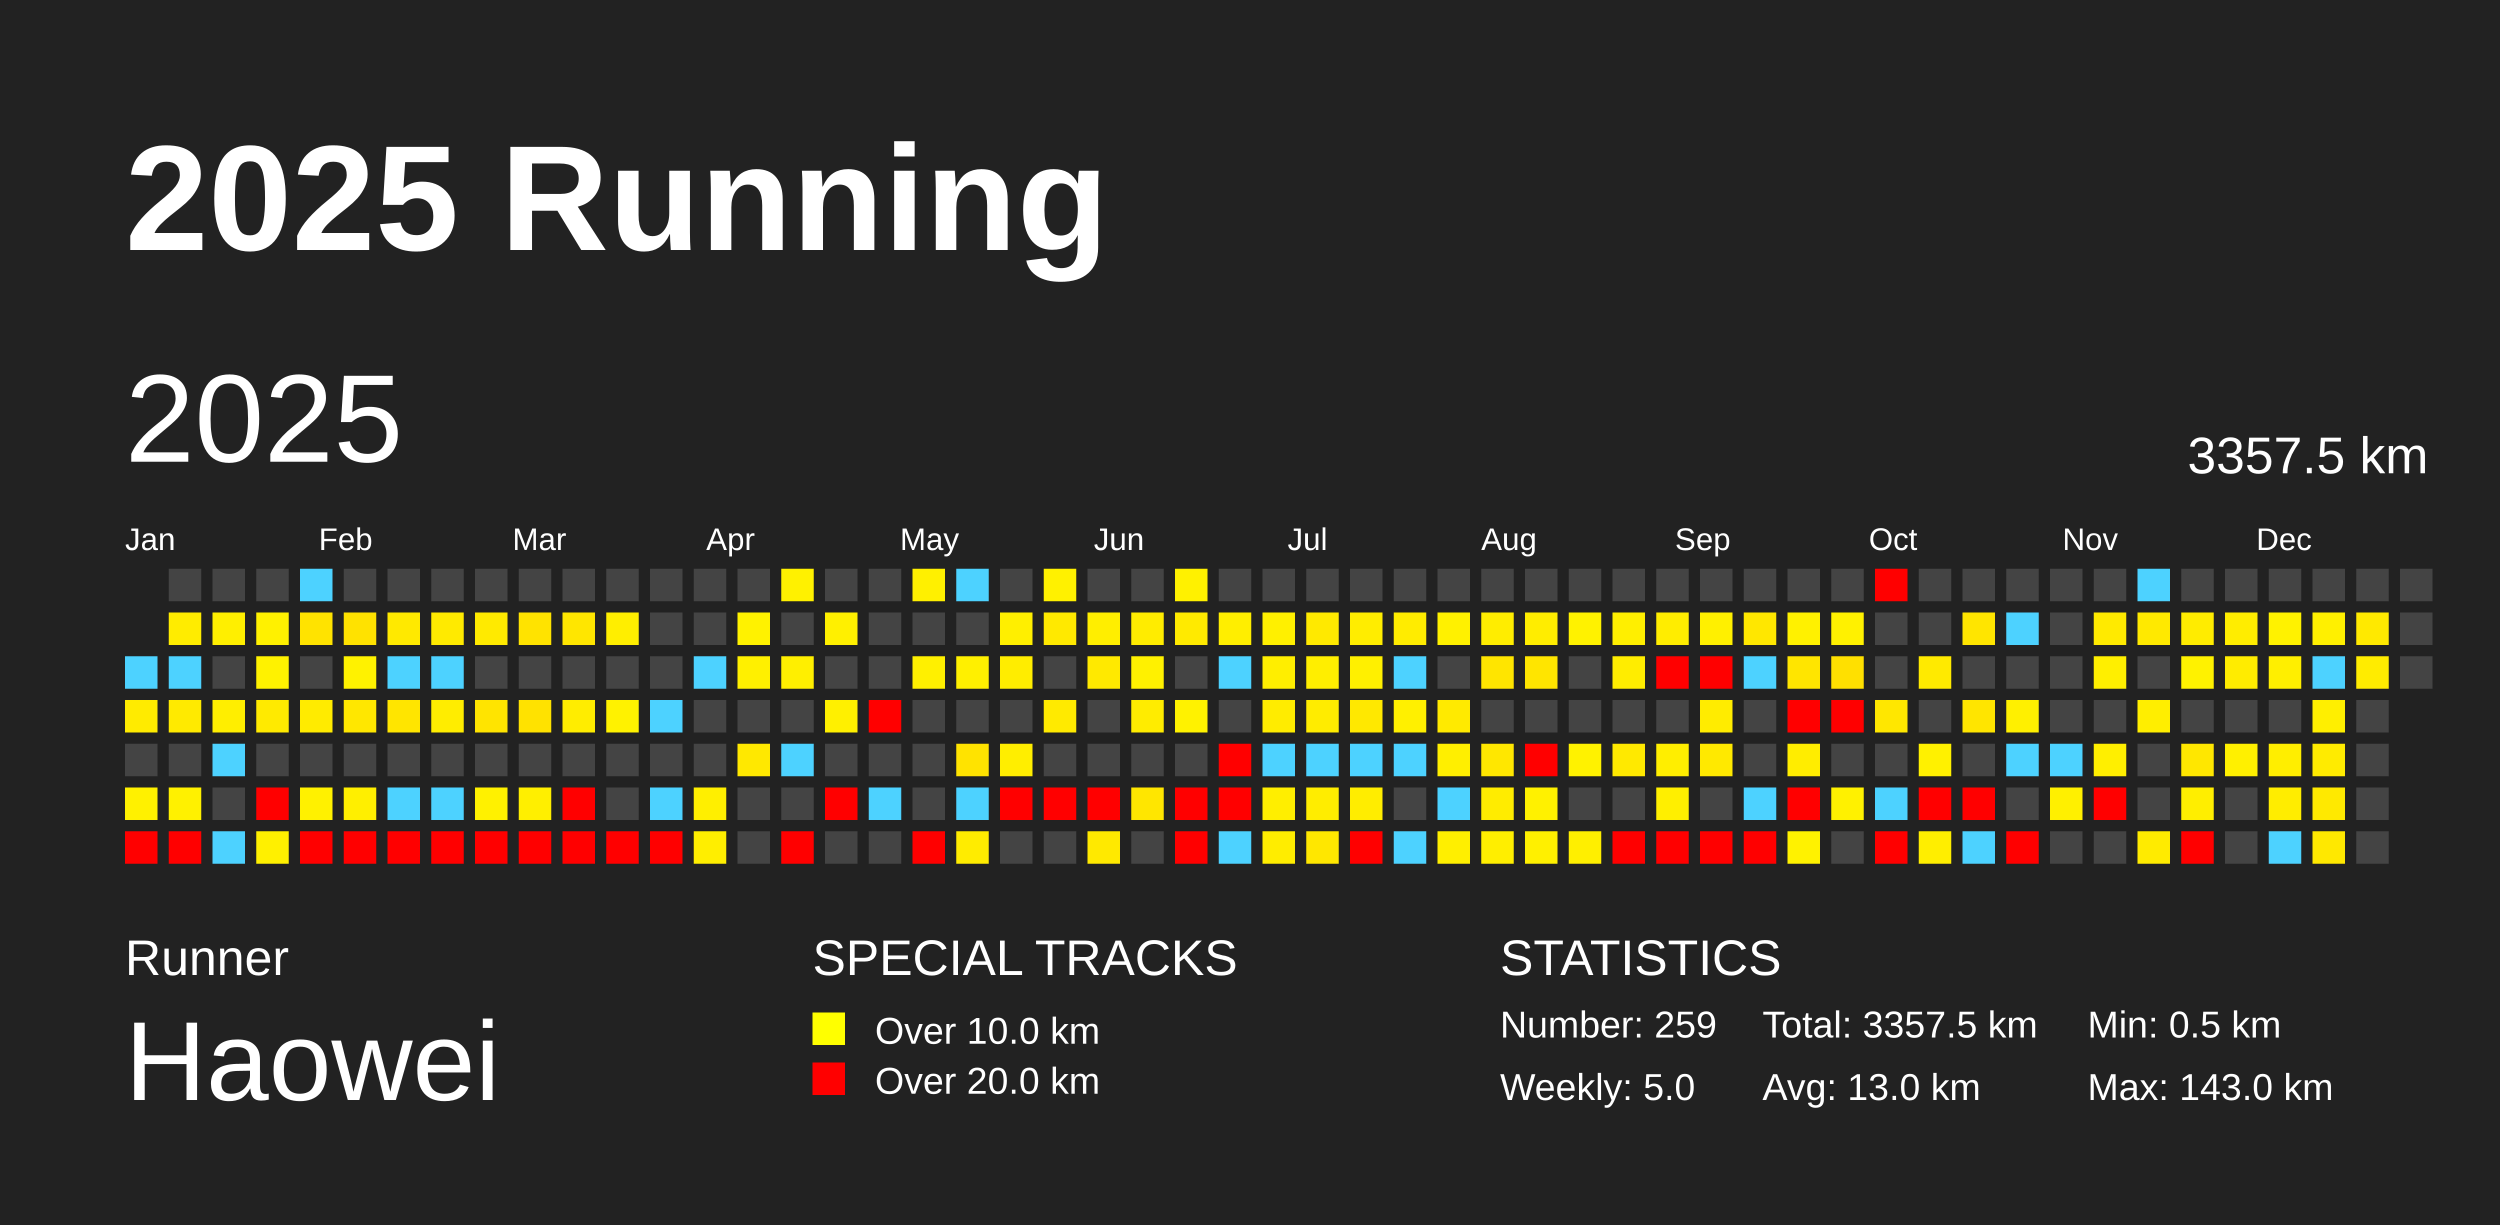
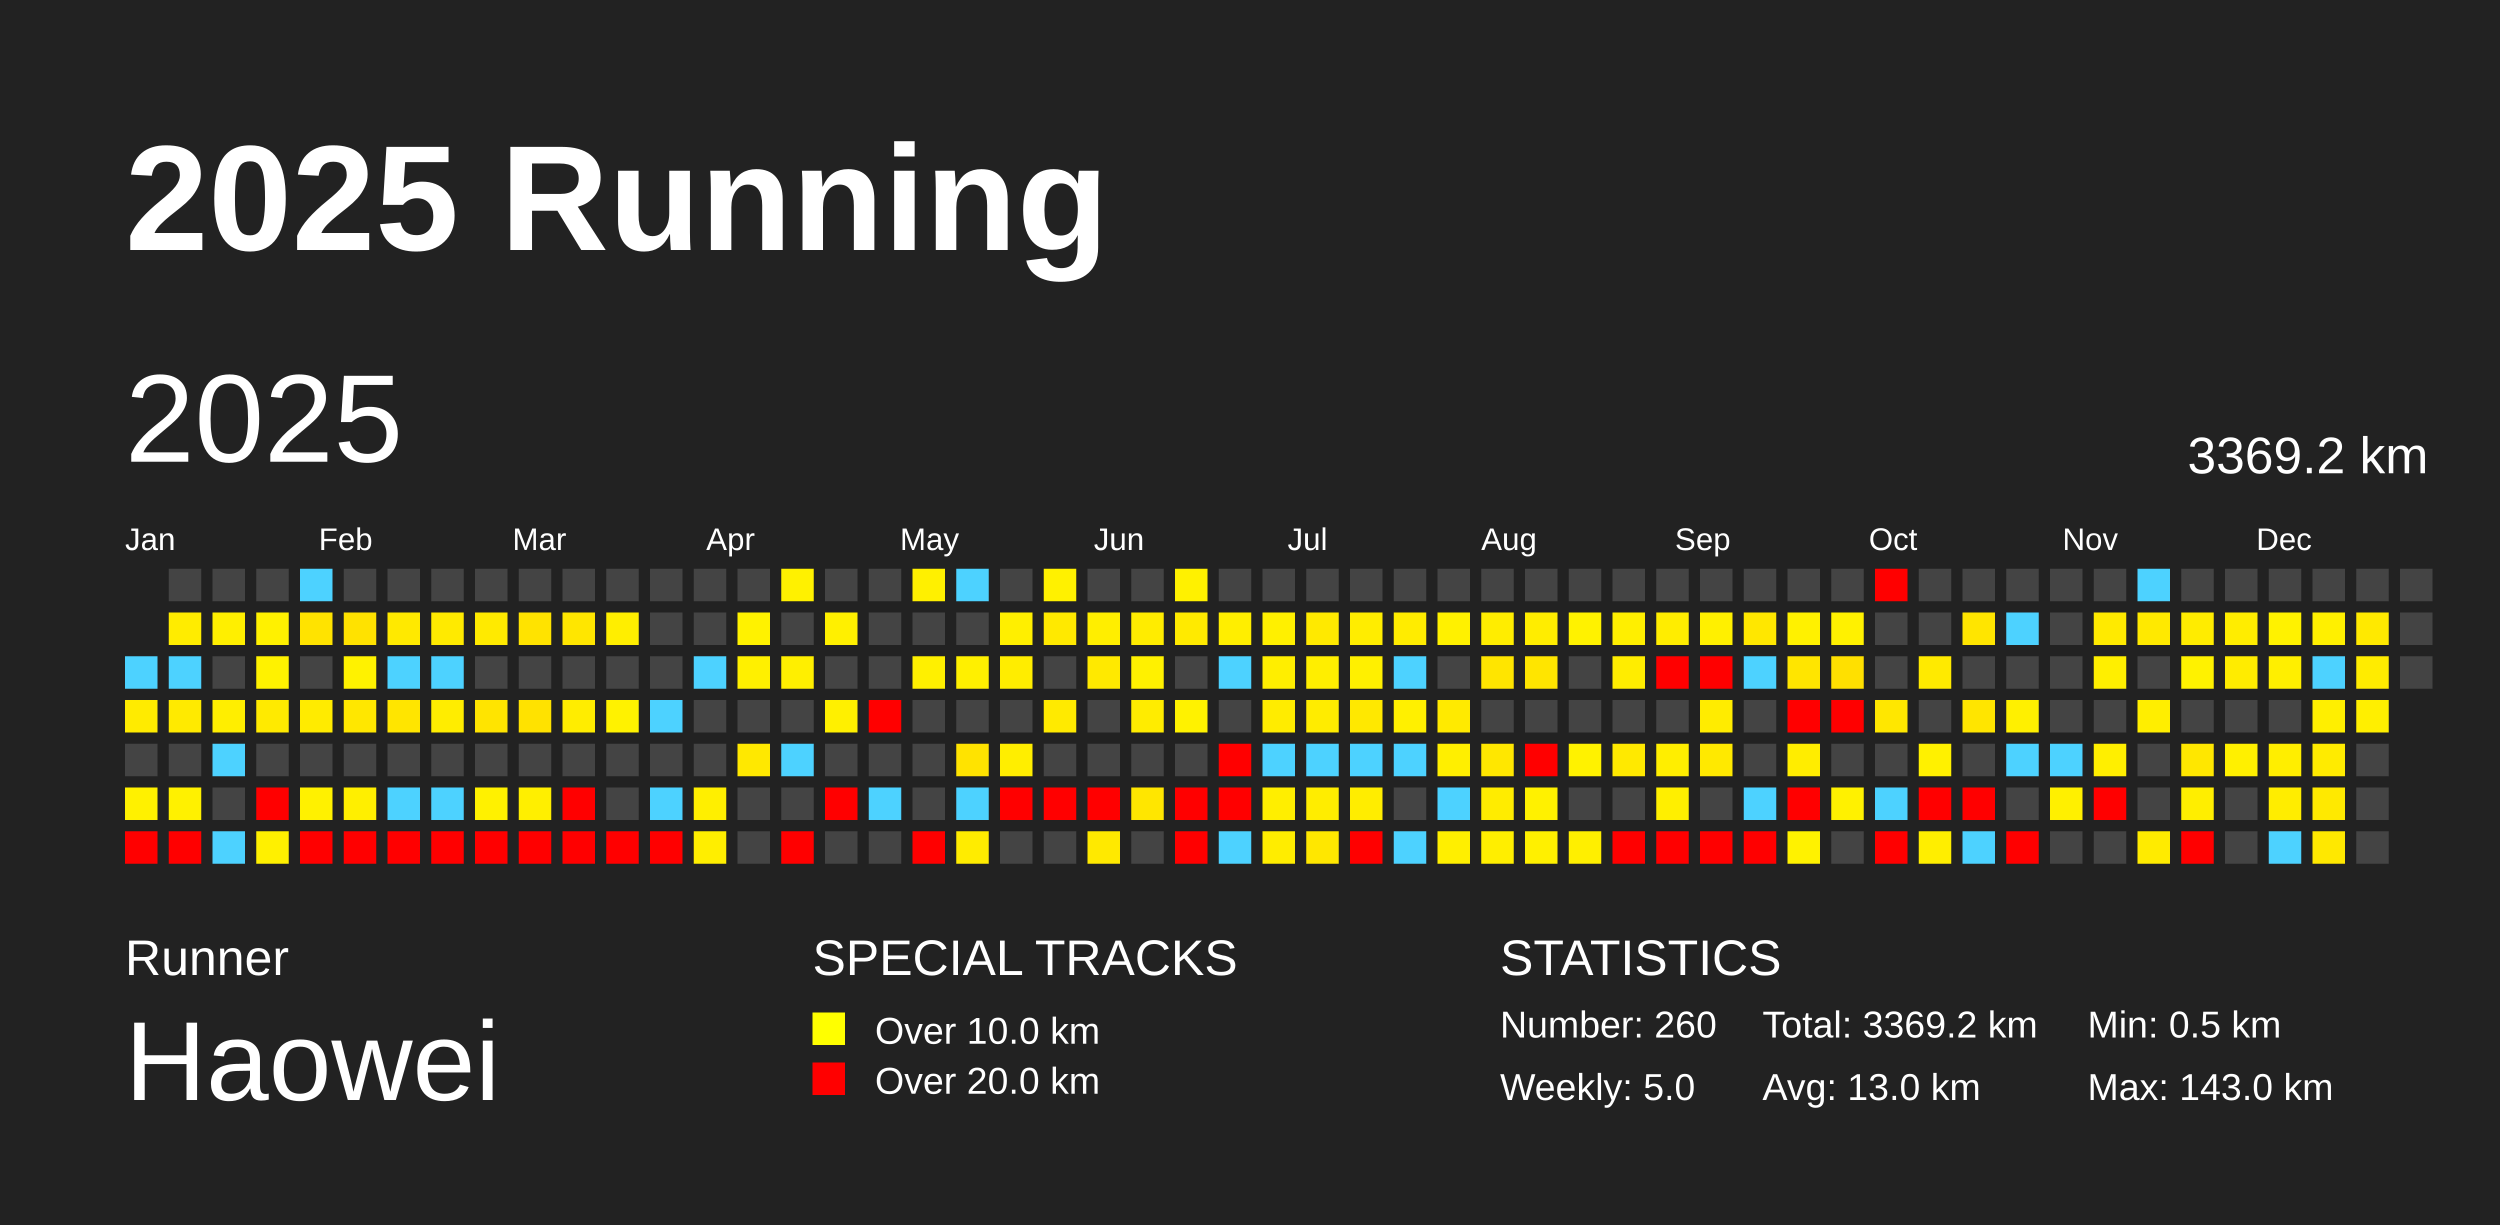
<svg xmlns="http://www.w3.org/2000/svg" baseProfile="full" height="98mm" version="1.1" viewBox="0,0,200,98" width="200mm">
  <defs />
  <rect fill="#222222" height="98" width="200" x="0" y="0" />
  <text fill="#FFFFFF" style="font-size:12px; font-family:Arial; font-weight:bold;" x="10" y="20">2025 Running</text>
  <text fill="#FFFFFF" style="font-size:4px; font-family:Arial" x="10" y="78">Runner</text>
  <text fill="#FFFFFF" style="font-size:9px; font-family:Arial" x="10" y="88">Haowei</text>
  <text fill="#FFFFFF" style="font-size:4px; font-family:Arial" x="65" y="78">SPECIAL TRACKS</text>
  <rect fill="yellow" height="2.6" width="2.6" x="65" y="81" />
  <text fill="#FFFFFF" style="font-size:3px; font-family:Arial" x="70" y="83.5">Over 10.0 km</text>
  <rect fill="red" height="2.6" width="2.6" x="65" y="85" />
  <text fill="#FFFFFF" style="font-size:3px; font-family:Arial" x="70" y="87.5">Over 20.0 km</text>
  <text fill="#FFFFFF" style="font-size:4px; font-family:Arial" x="120" y="78">STATISTICS</text>
-   <text fill="#FFFFFF" style="font-size:3px; font-family:Arial" x="120" y="83">Number: 259</text>
+   <text fill="#FFFFFF" style="font-size:3px; font-family:Arial" x="120" y="83">Number: 260</text>
  <text fill="#FFFFFF" style="font-size:3px; font-family:Arial" x="120" y="88">Weekly: 5.0</text>
-   <text fill="#FFFFFF" style="font-size:3px; font-family:Arial" x="141" y="83">Total: 3357.5 km</text>
+   <text fill="#FFFFFF" style="font-size:3px; font-family:Arial" x="141" y="83">Total: 3369.2 km</text>
  <text fill="#FFFFFF" style="font-size:3px; font-family:Arial" x="141" y="88">Avg: 13.0 km</text>
  <text fill="#FFFFFF" style="font-size:3px; font-family:Arial" x="167" y="83">Min: 0.5 km</text>
  <text fill="#FFFFFF" style="font-size:3px; font-family:Arial" x="167" y="88">Max: 143.0 km</text>
  <text dominant-baseline="hanging" fill="#FFFFFF" style="font-size:10.0px; font-family:Arial;" x="10" y="30">2025</text>
-   <text dominant-baseline="hanging" fill="#FFFFFF" style="font-size:4.125px; font-family:Arial;" x="175" y="35">3357.5 km</text>
+   <text dominant-baseline="hanging" fill="#FFFFFF" style="font-size:4.125px; font-family:Arial;" x="175" y="35">3369.2 km</text>
  <text fill="#FFFFFF" style="font-size:2.5px; font-family:Arial" x="10.0" y="44">Jan</text>
  <text fill="#FFFFFF" style="font-size:2.5px; font-family:Arial" x="25.5" y="44">Feb</text>
  <text fill="#FFFFFF" style="font-size:2.5px; font-family:Arial" x="41.0" y="44">Mar</text>
  <text fill="#FFFFFF" style="font-size:2.5px; font-family:Arial" x="56.5" y="44">Apr</text>
  <text fill="#FFFFFF" style="font-size:2.5px; font-family:Arial" x="72.0" y="44">May</text>
  <text fill="#FFFFFF" style="font-size:2.5px; font-family:Arial" x="87.5" y="44">Jun</text>
  <text fill="#FFFFFF" style="font-size:2.5px; font-family:Arial" x="103.0" y="44">Jul</text>
  <text fill="#FFFFFF" style="font-size:2.5px; font-family:Arial" x="118.5" y="44">Aug</text>
  <text fill="#FFFFFF" style="font-size:2.5px; font-family:Arial" x="134.0" y="44">Sep</text>
  <text fill="#FFFFFF" style="font-size:2.5px; font-family:Arial" x="149.5" y="44">Oct</text>
  <text fill="#FFFFFF" style="font-size:2.5px; font-family:Arial" x="165.0" y="44">Nov</text>
  <text fill="#FFFFFF" style="font-size:2.5px; font-family:Arial" x="180.5" y="44">Dec</text>
  <rect fill="#4dd2ff" height="2.6" width="2.6" x="10.0" y="52.5" />
  <rect fill="#ffeb00" height="2.6" width="2.6" x="10.0" y="56.0" />
  <rect fill="#444444" height="2.6" width="2.6" x="10.0" y="59.5" />
  <rect fill="#fff100" height="2.6" width="2.6" x="10.0" y="63.0" />
  <rect fill="red" height="2.6" width="2.6" x="10.0" y="66.5" />
  <rect fill="#444444" height="2.6" width="2.6" x="13.5" y="45.5" />
  <rect fill="#ffec00" height="2.6" width="2.6" x="13.5" y="49.0" />
  <rect fill="#4dd2ff" height="2.6" width="2.6" x="13.5" y="52.5" />
  <rect fill="#ffea00" height="2.6" width="2.6" x="13.5" y="56.0" />
  <rect fill="#444444" height="2.6" width="2.6" x="13.5" y="59.5" />
  <rect fill="#fff100" height="2.6" width="2.6" x="13.5" y="63.0" />
  <rect fill="red" height="2.6" width="2.6" x="13.5" y="66.5" />
  <rect fill="#444444" height="2.6" width="2.6" x="17.0" y="45.5" />
  <rect fill="#ffef00" height="2.6" width="2.6" x="17.0" y="49.0" />
  <rect fill="#444444" height="2.6" width="2.6" x="17.0" y="52.5" />
  <rect fill="#ffee00" height="2.6" width="2.6" x="17.0" y="56.0" />
  <rect fill="#4dd2ff" height="2.6" width="2.6" x="17.0" y="59.5" />
  <rect fill="#444444" height="2.6" width="2.6" x="17.0" y="63.0" />
  <rect fill="#4dd2ff" height="2.6" width="2.6" x="17.0" y="66.5" />
  <rect fill="#444444" height="2.6" width="2.6" x="20.5" y="45.5" />
  <rect fill="#fff100" height="2.6" width="2.6" x="20.5" y="49.0" />
  <rect fill="#fff200" height="2.6" width="2.6" x="20.5" y="52.5" />
  <rect fill="#ffea00" height="2.6" width="2.6" x="20.5" y="56.0" />
  <rect fill="#444444" height="2.6" width="2.6" x="20.5" y="59.5" />
  <rect fill="red" height="2.6" width="2.6" x="20.5" y="63.0" />
  <rect fill="#fff000" height="2.6" width="2.6" x="20.5" y="66.5" />
  <rect fill="#4dd2ff" height="2.6" width="2.6" x="24.0" y="45.5" />
  <rect fill="#ffe300" height="2.6" width="2.6" x="24.0" y="49.0" />
  <rect fill="#444444" height="2.6" width="2.6" x="24.0" y="52.5" />
  <rect fill="#ffeb00" height="2.6" width="2.6" x="24.0" y="56.0" />
  <rect fill="#444444" height="2.6" width="2.6" x="24.0" y="59.5" />
  <rect fill="#fff100" height="2.6" width="2.6" x="24.0" y="63.0" />
  <rect fill="red" height="2.6" width="2.6" x="24.0" y="66.5" />
  <rect fill="#444444" height="2.6" width="2.6" x="27.5" y="45.5" />
  <rect fill="#ffe200" height="2.6" width="2.6" x="27.5" y="49.0" />
  <rect fill="#fff200" height="2.6" width="2.6" x="27.5" y="52.5" />
  <rect fill="#ffe700" height="2.6" width="2.6" x="27.5" y="56.0" />
  <rect fill="#444444" height="2.6" width="2.6" x="27.5" y="59.5" />
  <rect fill="#ffef00" height="2.6" width="2.6" x="27.5" y="63.0" />
  <rect fill="red" height="2.6" width="2.6" x="27.5" y="66.5" />
  <rect fill="#444444" height="2.6" width="2.6" x="31.0" y="45.5" />
  <rect fill="#ffe900" height="2.6" width="2.6" x="31.0" y="49.0" />
  <rect fill="#4dd2ff" height="2.6" width="2.6" x="31.0" y="52.5" />
  <rect fill="#ffe500" height="2.6" width="2.6" x="31.0" y="56.0" />
  <rect fill="#444444" height="2.6" width="2.6" x="31.0" y="59.5" />
  <rect fill="#4dd2ff" height="2.6" width="2.6" x="31.0" y="63.0" />
  <rect fill="red" height="2.6" width="2.6" x="31.0" y="66.5" />
  <rect fill="#444444" height="2.6" width="2.6" x="34.5" y="45.5" />
  <rect fill="#ffea00" height="2.6" width="2.6" x="34.5" y="49.0" />
  <rect fill="#4dd2ff" height="2.6" width="2.6" x="34.5" y="52.5" />
  <rect fill="#ffed00" height="2.6" width="2.6" x="34.5" y="56.0" />
  <rect fill="#444444" height="2.6" width="2.6" x="34.5" y="59.5" />
  <rect fill="#4dd2ff" height="2.6" width="2.6" x="34.5" y="63.0" />
  <rect fill="red" height="2.6" width="2.6" x="34.5" y="66.5" />
  <rect fill="#444444" height="2.6" width="2.6" x="38.0" y="45.5" />
  <rect fill="#ffea00" height="2.6" width="2.6" x="38.0" y="49.0" />
  <rect fill="#444444" height="2.6" width="2.6" x="38.0" y="52.5" />
  <rect fill="#ffe400" height="2.6" width="2.6" x="38.0" y="56.0" />
  <rect fill="#444444" height="2.6" width="2.6" x="38.0" y="59.5" />
  <rect fill="#fff100" height="2.6" width="2.6" x="38.0" y="63.0" />
  <rect fill="red" height="2.6" width="2.6" x="38.0" y="66.5" />
  <rect fill="#444444" height="2.6" width="2.6" x="41.5" y="45.5" />
  <rect fill="#ffe300" height="2.6" width="2.6" x="41.5" y="49.0" />
  <rect fill="#444444" height="2.6" width="2.6" x="41.5" y="52.5" />
  <rect fill="#ffe200" height="2.6" width="2.6" x="41.5" y="56.0" />
  <rect fill="#444444" height="2.6" width="2.6" x="41.5" y="59.5" />
  <rect fill="#ffef00" height="2.6" width="2.6" x="41.5" y="63.0" />
  <rect fill="red" height="2.6" width="2.6" x="41.5" y="66.5" />
  <rect fill="#444444" height="2.6" width="2.6" x="45.0" y="45.5" />
  <rect fill="#ffe600" height="2.6" width="2.6" x="45.0" y="49.0" />
  <rect fill="#444444" height="2.6" width="2.6" x="45.0" y="52.5" />
  <rect fill="#ffed00" height="2.6" width="2.6" x="45.0" y="56.0" />
  <rect fill="#444444" height="2.6" width="2.6" x="45.0" y="59.5" />
  <rect fill="red" height="2.6" width="2.6" x="45.0" y="63.0" />
  <rect fill="red" height="2.6" width="2.6" x="45.0" y="66.5" />
  <rect fill="#444444" height="2.6" width="2.6" x="48.5" y="45.5" />
  <rect fill="#ffee00" height="2.6" width="2.6" x="48.5" y="49.0" />
  <rect fill="#444444" height="2.6" width="2.6" x="48.5" y="52.5" />
  <rect fill="#fff200" height="2.6" width="2.6" x="48.5" y="56.0" />
  <rect fill="#444444" height="2.6" width="2.6" x="48.5" y="59.5" />
  <rect fill="#444444" height="2.6" width="2.6" x="48.5" y="63.0" />
  <rect fill="red" height="2.6" width="2.6" x="48.5" y="66.5" />
  <rect fill="#444444" height="2.6" width="2.6" x="52.0" y="45.5" />
  <rect fill="#444444" height="2.6" width="2.6" x="52.0" y="49.0" />
  <rect fill="#444444" height="2.6" width="2.6" x="52.0" y="52.5" />
  <rect fill="#4dd2ff" height="2.6" width="2.6" x="52.0" y="56.0" />
  <rect fill="#444444" height="2.6" width="2.6" x="52.0" y="59.5" />
  <rect fill="#4dd2ff" height="2.6" width="2.6" x="52.0" y="63.0" />
  <rect fill="red" height="2.6" width="2.6" x="52.0" y="66.5" />
  <rect fill="#444444" height="2.6" width="2.6" x="55.5" y="45.5" />
  <rect fill="#444444" height="2.6" width="2.6" x="55.5" y="49.0" />
  <rect fill="#4dd2ff" height="2.6" width="2.6" x="55.5" y="52.5" />
  <rect fill="#444444" height="2.6" width="2.6" x="55.5" y="56.0" />
  <rect fill="#444444" height="2.6" width="2.6" x="55.5" y="59.5" />
  <rect fill="#ffef00" height="2.6" width="2.6" x="55.5" y="63.0" />
  <rect fill="#ffee00" height="2.6" width="2.6" x="55.5" y="66.5" />
  <rect fill="#444444" height="2.6" width="2.6" x="59.0" y="45.5" />
  <rect fill="#fff200" height="2.6" width="2.6" x="59.0" y="49.0" />
  <rect fill="#fff000" height="2.6" width="2.6" x="59.0" y="52.5" />
  <rect fill="#444444" height="2.6" width="2.6" x="59.0" y="56.0" />
  <rect fill="#ffe800" height="2.6" width="2.6" x="59.0" y="59.5" />
  <rect fill="#444444" height="2.6" width="2.6" x="59.0" y="63.0" />
  <rect fill="#444444" height="2.6" width="2.6" x="59.0" y="66.5" />
  <rect fill="#fff100" height="2.6" width="2.6" x="62.5" y="45.5" />
  <rect fill="#444444" height="2.6" width="2.6" x="62.5" y="49.0" />
  <rect fill="#ffef00" height="2.6" width="2.6" x="62.5" y="52.5" />
  <rect fill="#444444" height="2.6" width="2.6" x="62.5" y="56.0" />
  <rect fill="#4dd2ff" height="2.6" width="2.6" x="62.5" y="59.5" />
  <rect fill="#444444" height="2.6" width="2.6" x="62.5" y="63.0" />
  <rect fill="red" height="2.6" width="2.6" x="62.5" y="66.5" />
  <rect fill="#444444" height="2.6" width="2.6" x="66.0" y="45.5" />
  <rect fill="#fff000" height="2.6" width="2.6" x="66.0" y="49.0" />
  <rect fill="#444444" height="2.6" width="2.6" x="66.0" y="52.5" />
  <rect fill="#fff000" height="2.6" width="2.6" x="66.0" y="56.0" />
  <rect fill="#444444" height="2.6" width="2.6" x="66.0" y="59.5" />
  <rect fill="red" height="2.6" width="2.6" x="66.0" y="63.0" />
  <rect fill="#444444" height="2.6" width="2.6" x="66.0" y="66.5" />
  <rect fill="#444444" height="2.6" width="2.6" x="69.5" y="45.5" />
  <rect fill="#444444" height="2.6" width="2.6" x="69.5" y="49.0" />
  <rect fill="#444444" height="2.6" width="2.6" x="69.5" y="52.5" />
  <rect fill="red" height="2.6" width="2.6" x="69.5" y="56.0" />
  <rect fill="#444444" height="2.6" width="2.6" x="69.5" y="59.5" />
  <rect fill="#4dd2ff" height="2.6" width="2.6" x="69.5" y="63.0" />
  <rect fill="#444444" height="2.6" width="2.6" x="69.5" y="66.5" />
  <rect fill="#fff000" height="2.6" width="2.6" x="73.0" y="45.5" />
  <rect fill="#444444" height="2.6" width="2.6" x="73.0" y="49.0" />
  <rect fill="#fff000" height="2.6" width="2.6" x="73.0" y="52.5" />
  <rect fill="#444444" height="2.6" width="2.6" x="73.0" y="56.0" />
  <rect fill="#444444" height="2.6" width="2.6" x="73.0" y="59.5" />
  <rect fill="#444444" height="2.6" width="2.6" x="73.0" y="63.0" />
  <rect fill="red" height="2.6" width="2.6" x="73.0" y="66.5" />
  <rect fill="#4dd2ff" height="2.6" width="2.6" x="76.5" y="45.5" />
  <rect fill="#444444" height="2.6" width="2.6" x="76.5" y="49.0" />
  <rect fill="#fff000" height="2.6" width="2.6" x="76.5" y="52.5" />
  <rect fill="#444444" height="2.6" width="2.6" x="76.5" y="56.0" />
  <rect fill="#ffe300" height="2.6" width="2.6" x="76.5" y="59.5" />
  <rect fill="#4dd2ff" height="2.6" width="2.6" x="76.5" y="63.0" />
  <rect fill="#ffec00" height="2.6" width="2.6" x="76.5" y="66.5" />
  <rect fill="#444444" height="2.6" width="2.6" x="80.0" y="45.5" />
  <rect fill="#ffef00" height="2.6" width="2.6" x="80.0" y="49.0" />
  <rect fill="#ffed00" height="2.6" width="2.6" x="80.0" y="52.5" />
  <rect fill="#444444" height="2.6" width="2.6" x="80.0" y="56.0" />
  <rect fill="#ffee00" height="2.6" width="2.6" x="80.0" y="59.5" />
  <rect fill="red" height="2.6" width="2.6" x="80.0" y="63.0" />
  <rect fill="#444444" height="2.6" width="2.6" x="80.0" y="66.5" />
  <rect fill="#fff100" height="2.6" width="2.6" x="83.5" y="45.5" />
  <rect fill="#ffe900" height="2.6" width="2.6" x="83.5" y="49.0" />
  <rect fill="#444444" height="2.6" width="2.6" x="83.5" y="52.5" />
  <rect fill="#ffea00" height="2.6" width="2.6" x="83.5" y="56.0" />
  <rect fill="#444444" height="2.6" width="2.6" x="83.5" y="59.5" />
  <rect fill="red" height="2.6" width="2.6" x="83.5" y="63.0" />
  <rect fill="#444444" height="2.6" width="2.6" x="83.5" y="66.5" />
  <rect fill="#444444" height="2.6" width="2.6" x="87.0" y="45.5" />
  <rect fill="#ffee00" height="2.6" width="2.6" x="87.0" y="49.0" />
  <rect fill="#ffe900" height="2.6" width="2.6" x="87.0" y="52.5" />
  <rect fill="#444444" height="2.6" width="2.6" x="87.0" y="56.0" />
  <rect fill="#444444" height="2.6" width="2.6" x="87.0" y="59.5" />
  <rect fill="red" height="2.6" width="2.6" x="87.0" y="63.0" />
  <rect fill="#ffe900" height="2.6" width="2.6" x="87.0" y="66.5" />
  <rect fill="#444444" height="2.6" width="2.6" x="90.5" y="45.5" />
  <rect fill="#ffec00" height="2.6" width="2.6" x="90.5" y="49.0" />
  <rect fill="#fff100" height="2.6" width="2.6" x="90.5" y="52.5" />
  <rect fill="#ffec00" height="2.6" width="2.6" x="90.5" y="56.0" />
  <rect fill="#444444" height="2.6" width="2.6" x="90.5" y="59.5" />
  <rect fill="#ffe600" height="2.6" width="2.6" x="90.5" y="63.0" />
  <rect fill="#444444" height="2.6" width="2.6" x="90.5" y="66.5" />
  <rect fill="#fff100" height="2.6" width="2.6" x="94.0" y="45.5" />
  <rect fill="#ffea00" height="2.6" width="2.6" x="94.0" y="49.0" />
  <rect fill="#444444" height="2.6" width="2.6" x="94.0" y="52.5" />
  <rect fill="#fff200" height="2.6" width="2.6" x="94.0" y="56.0" />
  <rect fill="#444444" height="2.6" width="2.6" x="94.0" y="59.5" />
  <rect fill="red" height="2.6" width="2.6" x="94.0" y="63.0" />
  <rect fill="red" height="2.6" width="2.6" x="94.0" y="66.5" />
  <rect fill="#444444" height="2.6" width="2.6" x="97.5" y="45.5" />
  <rect fill="#ffee00" height="2.6" width="2.6" x="97.5" y="49.0" />
  <rect fill="#4dd2ff" height="2.6" width="2.6" x="97.5" y="52.5" />
  <rect fill="#444444" height="2.6" width="2.6" x="97.5" y="56.0" />
  <rect fill="red" height="2.6" width="2.6" x="97.5" y="59.5" />
  <rect fill="red" height="2.6" width="2.6" x="97.5" y="63.0" />
  <rect fill="#4dd2ff" height="2.6" width="2.6" x="97.5" y="66.5" />
  <rect fill="#444444" height="2.6" width="2.6" x="101.0" y="45.5" />
  <rect fill="#fff000" height="2.6" width="2.6" x="101.0" y="49.0" />
  <rect fill="#ffee00" height="2.6" width="2.6" x="101.0" y="52.5" />
  <rect fill="#ffec00" height="2.6" width="2.6" x="101.0" y="56.0" />
  <rect fill="#4dd2ff" height="2.6" width="2.6" x="101.0" y="59.5" />
  <rect fill="#ffee00" height="2.6" width="2.6" x="101.0" y="63.0" />
  <rect fill="#ffed00" height="2.6" width="2.6" x="101.0" y="66.5" />
  <rect fill="#444444" height="2.6" width="2.6" x="104.5" y="45.5" />
  <rect fill="#ffe900" height="2.6" width="2.6" x="104.5" y="49.0" />
  <rect fill="#ffee00" height="2.6" width="2.6" x="104.5" y="52.5" />
  <rect fill="#ffec00" height="2.6" width="2.6" x="104.5" y="56.0" />
  <rect fill="#4dd2ff" height="2.6" width="2.6" x="104.5" y="59.5" />
  <rect fill="#ffed00" height="2.6" width="2.6" x="104.5" y="63.0" />
  <rect fill="#ffe700" height="2.6" width="2.6" x="104.5" y="66.5" />
  <rect fill="#444444" height="2.6" width="2.6" x="108.0" y="45.5" />
  <rect fill="#ffed00" height="2.6" width="2.6" x="108.0" y="49.0" />
  <rect fill="#fff000" height="2.6" width="2.6" x="108.0" y="52.5" />
  <rect fill="#ffe800" height="2.6" width="2.6" x="108.0" y="56.0" />
  <rect fill="#4dd2ff" height="2.6" width="2.6" x="108.0" y="59.5" />
  <rect fill="#ffed00" height="2.6" width="2.6" x="108.0" y="63.0" />
  <rect fill="red" height="2.6" width="2.6" x="108.0" y="66.5" />
  <rect fill="#444444" height="2.6" width="2.6" x="111.5" y="45.5" />
  <rect fill="#ffec00" height="2.6" width="2.6" x="111.5" y="49.0" />
  <rect fill="#4dd2ff" height="2.6" width="2.6" x="111.5" y="52.5" />
  <rect fill="#fff000" height="2.6" width="2.6" x="111.5" y="56.0" />
  <rect fill="#4dd2ff" height="2.6" width="2.6" x="111.5" y="59.5" />
  <rect fill="#444444" height="2.6" width="2.6" x="111.5" y="63.0" />
  <rect fill="#4dd2ff" height="2.6" width="2.6" x="111.5" y="66.5" />
  <rect fill="#444444" height="2.6" width="2.6" x="115.0" y="45.5" />
  <rect fill="#fff100" height="2.6" width="2.6" x="115.0" y="49.0" />
  <rect fill="#444444" height="2.6" width="2.6" x="115.0" y="52.5" />
  <rect fill="#ffea00" height="2.6" width="2.6" x="115.0" y="56.0" />
  <rect fill="#ffef00" height="2.6" width="2.6" x="115.0" y="59.5" />
  <rect fill="#4dd2ff" height="2.6" width="2.6" x="115.0" y="63.0" />
  <rect fill="#ffef00" height="2.6" width="2.6" x="115.0" y="66.5" />
  <rect fill="#444444" height="2.6" width="2.6" x="118.5" y="45.5" />
  <rect fill="#ffed00" height="2.6" width="2.6" x="118.5" y="49.0" />
  <rect fill="#ffe500" height="2.6" width="2.6" x="118.5" y="52.5" />
  <rect fill="#444444" height="2.6" width="2.6" x="118.5" y="56.0" />
  <rect fill="#ffe700" height="2.6" width="2.6" x="118.5" y="59.5" />
  <rect fill="#ffec00" height="2.6" width="2.6" x="118.5" y="63.0" />
  <rect fill="#ffee00" height="2.6" width="2.6" x="118.5" y="66.5" />
  <rect fill="#444444" height="2.6" width="2.6" x="122.0" y="45.5" />
  <rect fill="#ffed00" height="2.6" width="2.6" x="122.0" y="49.0" />
  <rect fill="#ffe500" height="2.6" width="2.6" x="122.0" y="52.5" />
  <rect fill="#444444" height="2.6" width="2.6" x="122.0" y="56.0" />
  <rect fill="red" height="2.6" width="2.6" x="122.0" y="59.5" />
  <rect fill="#fff100" height="2.6" width="2.6" x="122.0" y="63.0" />
  <rect fill="#fff000" height="2.6" width="2.6" x="122.0" y="66.5" />
  <rect fill="#444444" height="2.6" width="2.6" x="125.5" y="45.5" />
  <rect fill="#fff200" height="2.6" width="2.6" x="125.5" y="49.0" />
  <rect fill="#444444" height="2.6" width="2.6" x="125.5" y="52.5" />
  <rect fill="#444444" height="2.6" width="2.6" x="125.5" y="56.0" />
  <rect fill="#fff200" height="2.6" width="2.6" x="125.5" y="59.5" />
  <rect fill="#444444" height="2.6" width="2.6" x="125.5" y="63.0" />
  <rect fill="#ffef00" height="2.6" width="2.6" x="125.5" y="66.5" />
  <rect fill="#444444" height="2.6" width="2.6" x="129.0" y="45.5" />
  <rect fill="#ffef00" height="2.6" width="2.6" x="129.0" y="49.0" />
  <rect fill="#ffed00" height="2.6" width="2.6" x="129.0" y="52.5" />
  <rect fill="#444444" height="2.6" width="2.6" x="129.0" y="56.0" />
  <rect fill="#ffe900" height="2.6" width="2.6" x="129.0" y="59.5" />
  <rect fill="#444444" height="2.6" width="2.6" x="129.0" y="63.0" />
  <rect fill="red" height="2.6" width="2.6" x="129.0" y="66.5" />
  <rect fill="#444444" height="2.6" width="2.6" x="132.5" y="45.5" />
  <rect fill="#ffed00" height="2.6" width="2.6" x="132.5" y="49.0" />
  <rect fill="red" height="2.6" width="2.6" x="132.5" y="52.5" />
  <rect fill="#444444" height="2.6" width="2.6" x="132.5" y="56.0" />
  <rect fill="#ffee00" height="2.6" width="2.6" x="132.5" y="59.5" />
  <rect fill="#ffef00" height="2.6" width="2.6" x="132.5" y="63.0" />
  <rect fill="red" height="2.6" width="2.6" x="132.5" y="66.5" />
  <rect fill="#444444" height="2.6" width="2.6" x="136.0" y="45.5" />
  <rect fill="#fff000" height="2.6" width="2.6" x="136.0" y="49.0" />
  <rect fill="red" height="2.6" width="2.6" x="136.0" y="52.5" />
  <rect fill="#ffec00" height="2.6" width="2.6" x="136.0" y="56.0" />
  <rect fill="#ffe900" height="2.6" width="2.6" x="136.0" y="59.5" />
  <rect fill="#444444" height="2.6" width="2.6" x="136.0" y="63.0" />
  <rect fill="red" height="2.6" width="2.6" x="136.0" y="66.5" />
  <rect fill="#444444" height="2.6" width="2.6" x="139.5" y="45.5" />
  <rect fill="#ffe700" height="2.6" width="2.6" x="139.5" y="49.0" />
  <rect fill="#4dd2ff" height="2.6" width="2.6" x="139.5" y="52.5" />
  <rect fill="#444444" height="2.6" width="2.6" x="139.5" y="56.0" />
  <rect fill="#444444" height="2.6" width="2.6" x="139.5" y="59.5" />
  <rect fill="#4dd2ff" height="2.6" width="2.6" x="139.5" y="63.0" />
  <rect fill="red" height="2.6" width="2.6" x="139.5" y="66.5" />
  <rect fill="#444444" height="2.6" width="2.6" x="143.0" y="45.5" />
  <rect fill="#fff100" height="2.6" width="2.6" x="143.0" y="49.0" />
  <rect fill="#ffe500" height="2.6" width="2.6" x="143.0" y="52.5" />
  <rect fill="red" height="2.6" width="2.6" x="143.0" y="56.0" />
  <rect fill="#ffed00" height="2.6" width="2.6" x="143.0" y="59.5" />
  <rect fill="red" height="2.6" width="2.6" x="143.0" y="63.0" />
  <rect fill="#fff200" height="2.6" width="2.6" x="143.0" y="66.5" />
  <rect fill="#444444" height="2.6" width="2.6" x="146.5" y="45.5" />
  <rect fill="#fff100" height="2.6" width="2.6" x="146.5" y="49.0" />
  <rect fill="#ffe000" height="2.6" width="2.6" x="146.5" y="52.5" />
  <rect fill="red" height="2.6" width="2.6" x="146.5" y="56.0" />
  <rect fill="#444444" height="2.6" width="2.6" x="146.5" y="59.5" />
  <rect fill="#fff100" height="2.6" width="2.6" x="146.5" y="63.0" />
  <rect fill="#444444" height="2.6" width="2.6" x="146.5" y="66.5" />
  <rect fill="red" height="2.6" width="2.6" x="150.0" y="45.5" />
  <rect fill="#444444" height="2.6" width="2.6" x="150.0" y="49.0" />
  <rect fill="#444444" height="2.6" width="2.6" x="150.0" y="52.5" />
  <rect fill="#ffe700" height="2.6" width="2.6" x="150.0" y="56.0" />
  <rect fill="#444444" height="2.6" width="2.6" x="150.0" y="59.5" />
  <rect fill="#4dd2ff" height="2.6" width="2.6" x="150.0" y="63.0" />
  <rect fill="red" height="2.6" width="2.6" x="150.0" y="66.5" />
  <rect fill="#444444" height="2.6" width="2.6" x="153.5" y="45.5" />
  <rect fill="#444444" height="2.6" width="2.6" x="153.5" y="49.0" />
  <rect fill="#ffea00" height="2.6" width="2.6" x="153.5" y="52.5" />
  <rect fill="#444444" height="2.6" width="2.6" x="153.5" y="56.0" />
  <rect fill="#fff100" height="2.6" width="2.6" x="153.5" y="59.5" />
  <rect fill="red" height="2.6" width="2.6" x="153.5" y="63.0" />
  <rect fill="#ffee00" height="2.6" width="2.6" x="153.5" y="66.5" />
  <rect fill="#444444" height="2.6" width="2.6" x="157.0" y="45.5" />
  <rect fill="#ffe500" height="2.6" width="2.6" x="157.0" y="49.0" />
  <rect fill="#444444" height="2.6" width="2.6" x="157.0" y="52.5" />
  <rect fill="#ffe500" height="2.6" width="2.6" x="157.0" y="56.0" />
  <rect fill="#444444" height="2.6" width="2.6" x="157.0" y="59.5" />
  <rect fill="red" height="2.6" width="2.6" x="157.0" y="63.0" />
  <rect fill="#4dd2ff" height="2.6" width="2.6" x="157.0" y="66.5" />
  <rect fill="#444444" height="2.6" width="2.6" x="160.5" y="45.5" />
  <rect fill="#4dd2ff" height="2.6" width="2.6" x="160.5" y="49.0" />
  <rect fill="#444444" height="2.6" width="2.6" x="160.5" y="52.5" />
  <rect fill="#fff000" height="2.6" width="2.6" x="160.5" y="56.0" />
  <rect fill="#4dd2ff" height="2.6" width="2.6" x="160.5" y="59.5" />
  <rect fill="#444444" height="2.6" width="2.6" x="160.5" y="63.0" />
  <rect fill="red" height="2.6" width="2.6" x="160.5" y="66.5" />
  <rect fill="#444444" height="2.6" width="2.6" x="164.0" y="45.5" />
  <rect fill="#444444" height="2.6" width="2.6" x="164.0" y="49.0" />
  <rect fill="#444444" height="2.6" width="2.6" x="164.0" y="52.5" />
  <rect fill="#444444" height="2.6" width="2.6" x="164.0" y="56.0" />
  <rect fill="#4dd2ff" height="2.6" width="2.6" x="164.0" y="59.5" />
  <rect fill="#fff000" height="2.6" width="2.6" x="164.0" y="63.0" />
  <rect fill="#444444" height="2.6" width="2.6" x="164.0" y="66.5" />
  <rect fill="#444444" height="2.6" width="2.6" x="167.5" y="45.5" />
  <rect fill="#ffea00" height="2.6" width="2.6" x="167.5" y="49.0" />
  <rect fill="#ffef00" height="2.6" width="2.6" x="167.5" y="52.5" />
  <rect fill="#444444" height="2.6" width="2.6" x="167.5" y="56.0" />
  <rect fill="#ffef00" height="2.6" width="2.6" x="167.5" y="59.5" />
  <rect fill="red" height="2.6" width="2.6" x="167.5" y="63.0" />
  <rect fill="#444444" height="2.6" width="2.6" x="167.5" y="66.5" />
  <rect fill="#4dd2ff" height="2.6" width="2.6" x="171.0" y="45.5" />
  <rect fill="#ffe900" height="2.6" width="2.6" x="171.0" y="49.0" />
  <rect fill="#444444" height="2.6" width="2.6" x="171.0" y="52.5" />
  <rect fill="#ffee00" height="2.6" width="2.6" x="171.0" y="56.0" />
  <rect fill="#444444" height="2.6" width="2.6" x="171.0" y="59.5" />
  <rect fill="#444444" height="2.6" width="2.6" x="171.0" y="63.0" />
  <rect fill="#ffeb00" height="2.6" width="2.6" x="171.0" y="66.5" />
  <rect fill="#444444" height="2.6" width="2.6" x="174.5" y="45.5" />
  <rect fill="#ffec00" height="2.6" width="2.6" x="174.5" y="49.0" />
  <rect fill="#fff200" height="2.6" width="2.6" x="174.5" y="52.5" />
  <rect fill="#444444" height="2.6" width="2.6" x="174.5" y="56.0" />
  <rect fill="#ffe700" height="2.6" width="2.6" x="174.5" y="59.5" />
  <rect fill="#ffee00" height="2.6" width="2.6" x="174.5" y="63.0" />
  <rect fill="red" height="2.6" width="2.6" x="174.5" y="66.5" />
  <rect fill="#444444" height="2.6" width="2.6" x="178.0" y="45.5" />
  <rect fill="#ffed00" height="2.6" width="2.6" x="178.0" y="49.0" />
  <rect fill="#ffec00" height="2.6" width="2.6" x="178.0" y="52.5" />
  <rect fill="#444444" height="2.6" width="2.6" x="178.0" y="56.0" />
  <rect fill="#fff000" height="2.6" width="2.6" x="178.0" y="59.5" />
  <rect fill="#444444" height="2.6" width="2.6" x="178.0" y="63.0" />
  <rect fill="#444444" height="2.6" width="2.6" x="178.0" y="66.5" />
  <rect fill="#444444" height="2.6" width="2.6" x="181.5" y="45.5" />
  <rect fill="#fff200" height="2.6" width="2.6" x="181.5" y="49.0" />
  <rect fill="#ffef00" height="2.6" width="2.6" x="181.5" y="52.5" />
  <rect fill="#444444" height="2.6" width="2.6" x="181.5" y="56.0" />
  <rect fill="#ffee00" height="2.6" width="2.6" x="181.5" y="59.5" />
  <rect fill="#ffed00" height="2.6" width="2.6" x="181.5" y="63.0" />
  <rect fill="#4dd2ff" height="2.6" width="2.6" x="181.5" y="66.5" />
  <rect fill="#444444" height="2.6" width="2.6" x="185.0" y="45.5" />
  <rect fill="#fff000" height="2.6" width="2.6" x="185.0" y="49.0" />
  <rect fill="#4dd2ff" height="2.6" width="2.6" x="185.0" y="52.5" />
  <rect fill="#ffef00" height="2.6" width="2.6" x="185.0" y="56.0" />
  <rect fill="#ffeb00" height="2.6" width="2.6" x="185.0" y="59.5" />
  <rect fill="#ffe900" height="2.6" width="2.6" x="185.0" y="63.0" />
  <rect fill="#ffe800" height="2.6" width="2.6" x="185.0" y="66.5" />
  <rect fill="#444444" height="2.6" width="2.6" x="188.5" y="45.5" />
  <rect fill="#ffe900" height="2.6" width="2.6" x="188.5" y="49.0" />
  <rect fill="#ffec00" height="2.6" width="2.6" x="188.5" y="52.5" />
-   <rect fill="#444444" height="2.6" width="2.6" x="188.5" y="56.0" />
+   <rect fill="#ffef00" height="2.6" width="2.6" x="188.5" y="56.0" />
  <rect fill="#444444" height="2.6" width="2.6" x="188.5" y="59.5" />
  <rect fill="#444444" height="2.6" width="2.6" x="188.5" y="63.0" />
  <rect fill="#444444" height="2.6" width="2.6" x="188.5" y="66.5" />
  <rect fill="#444444" height="2.6" width="2.6" x="192.0" y="45.5" />
  <rect fill="#444444" height="2.6" width="2.6" x="192.0" y="49.0" />
  <rect fill="#444444" height="2.6" width="2.6" x="192.0" y="52.5" />
</svg>
